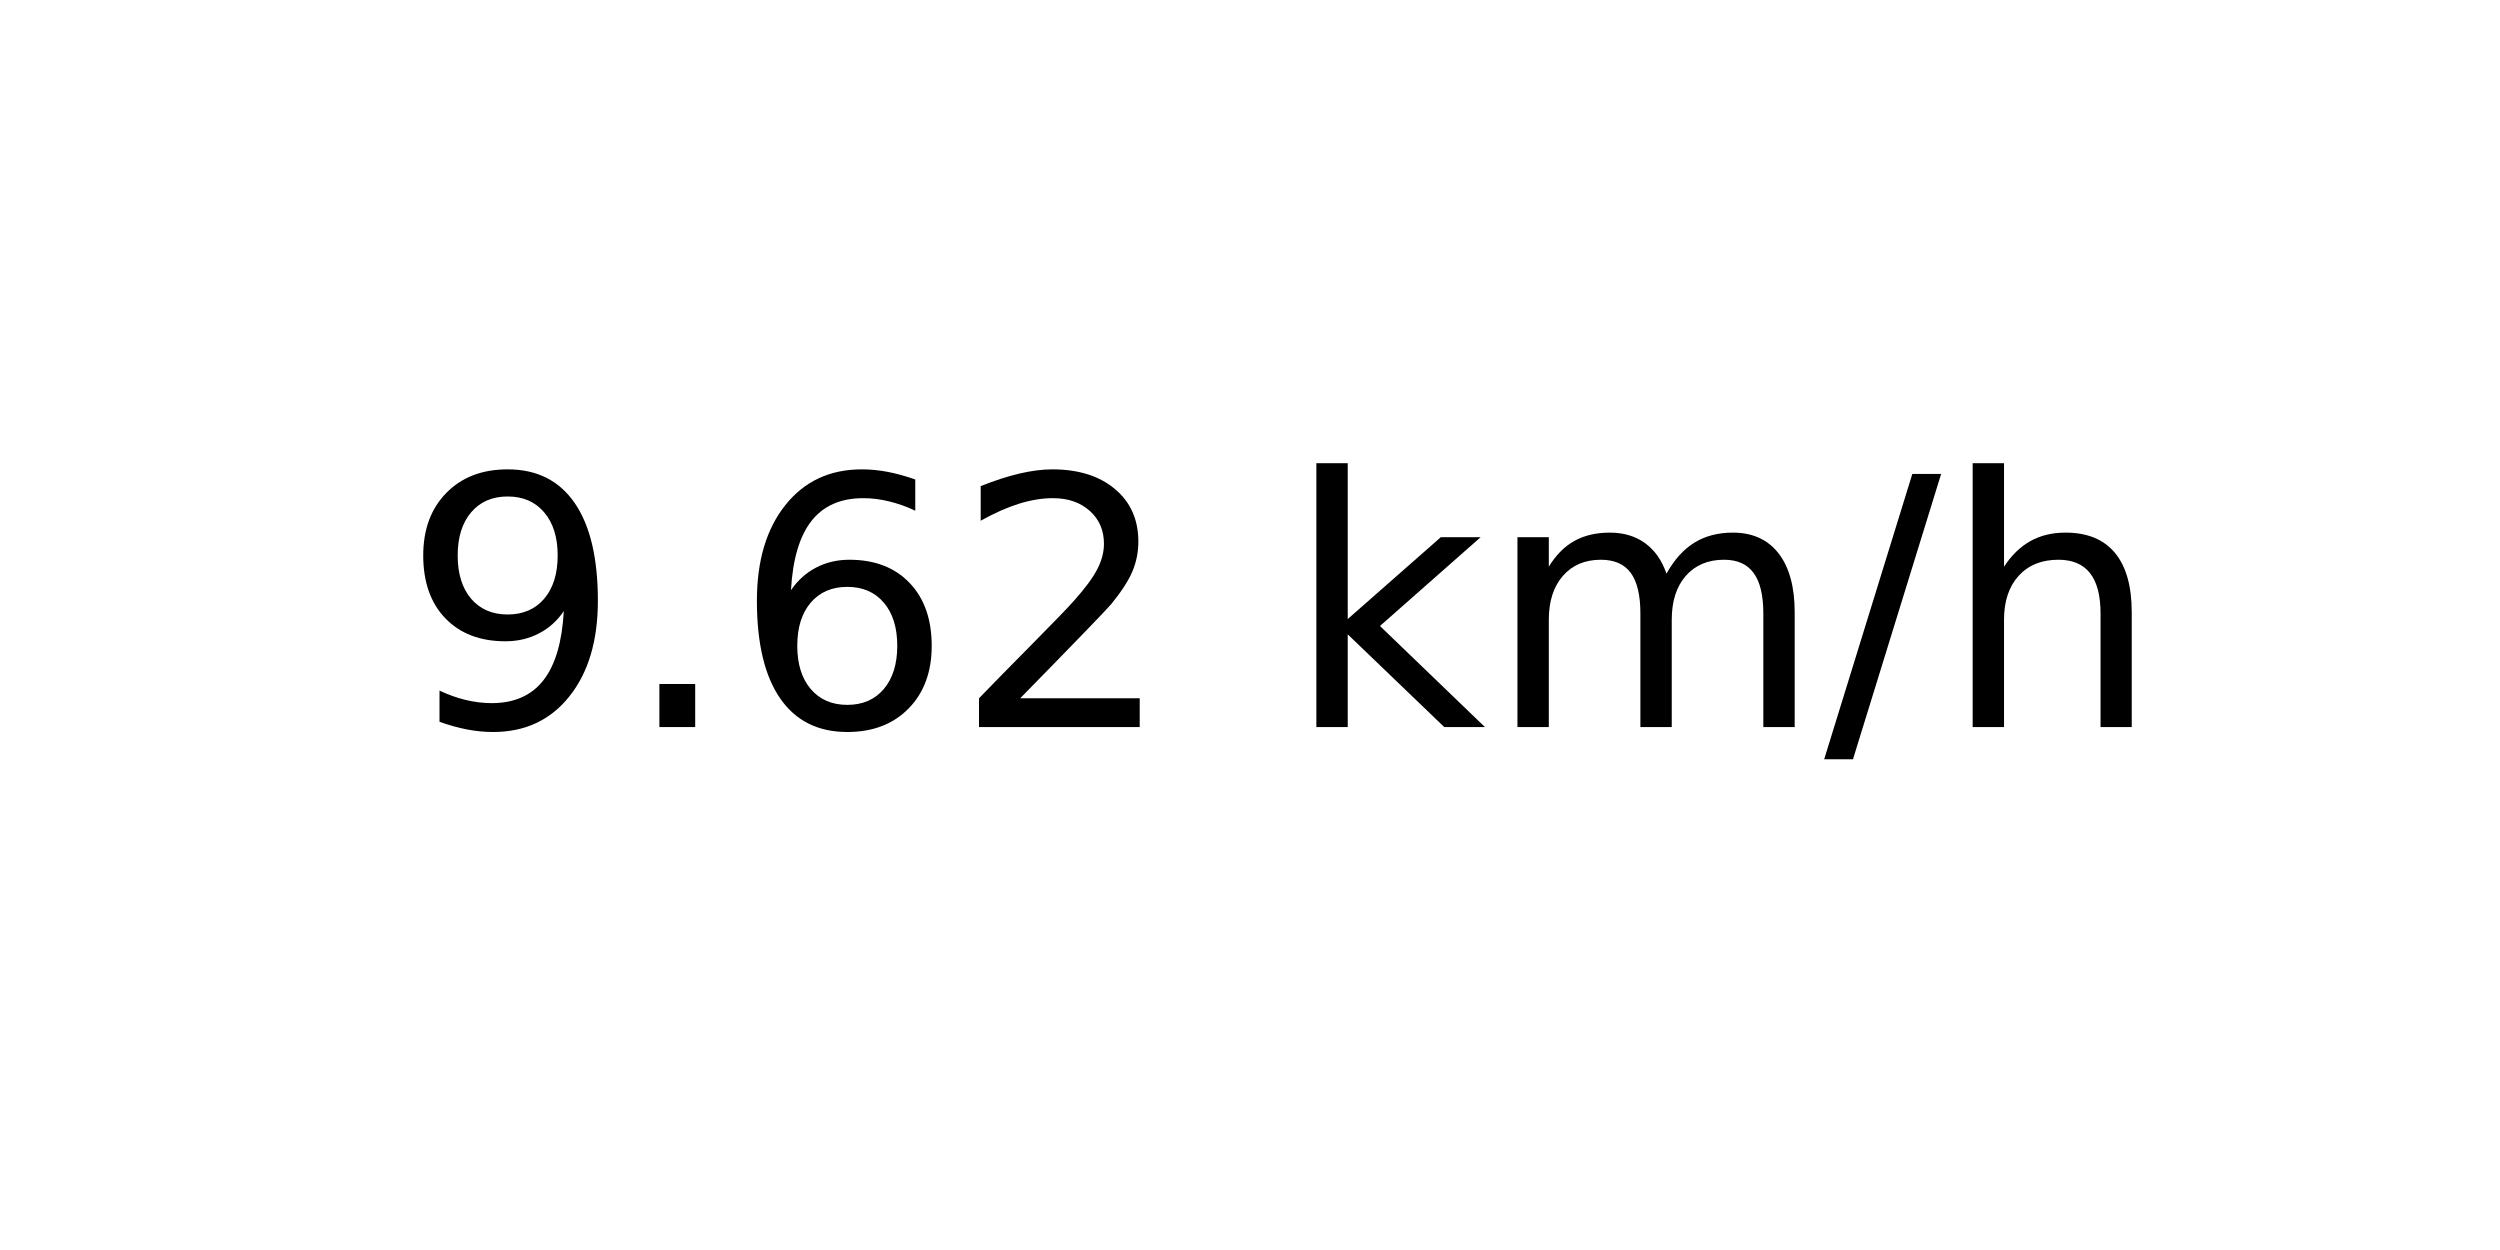
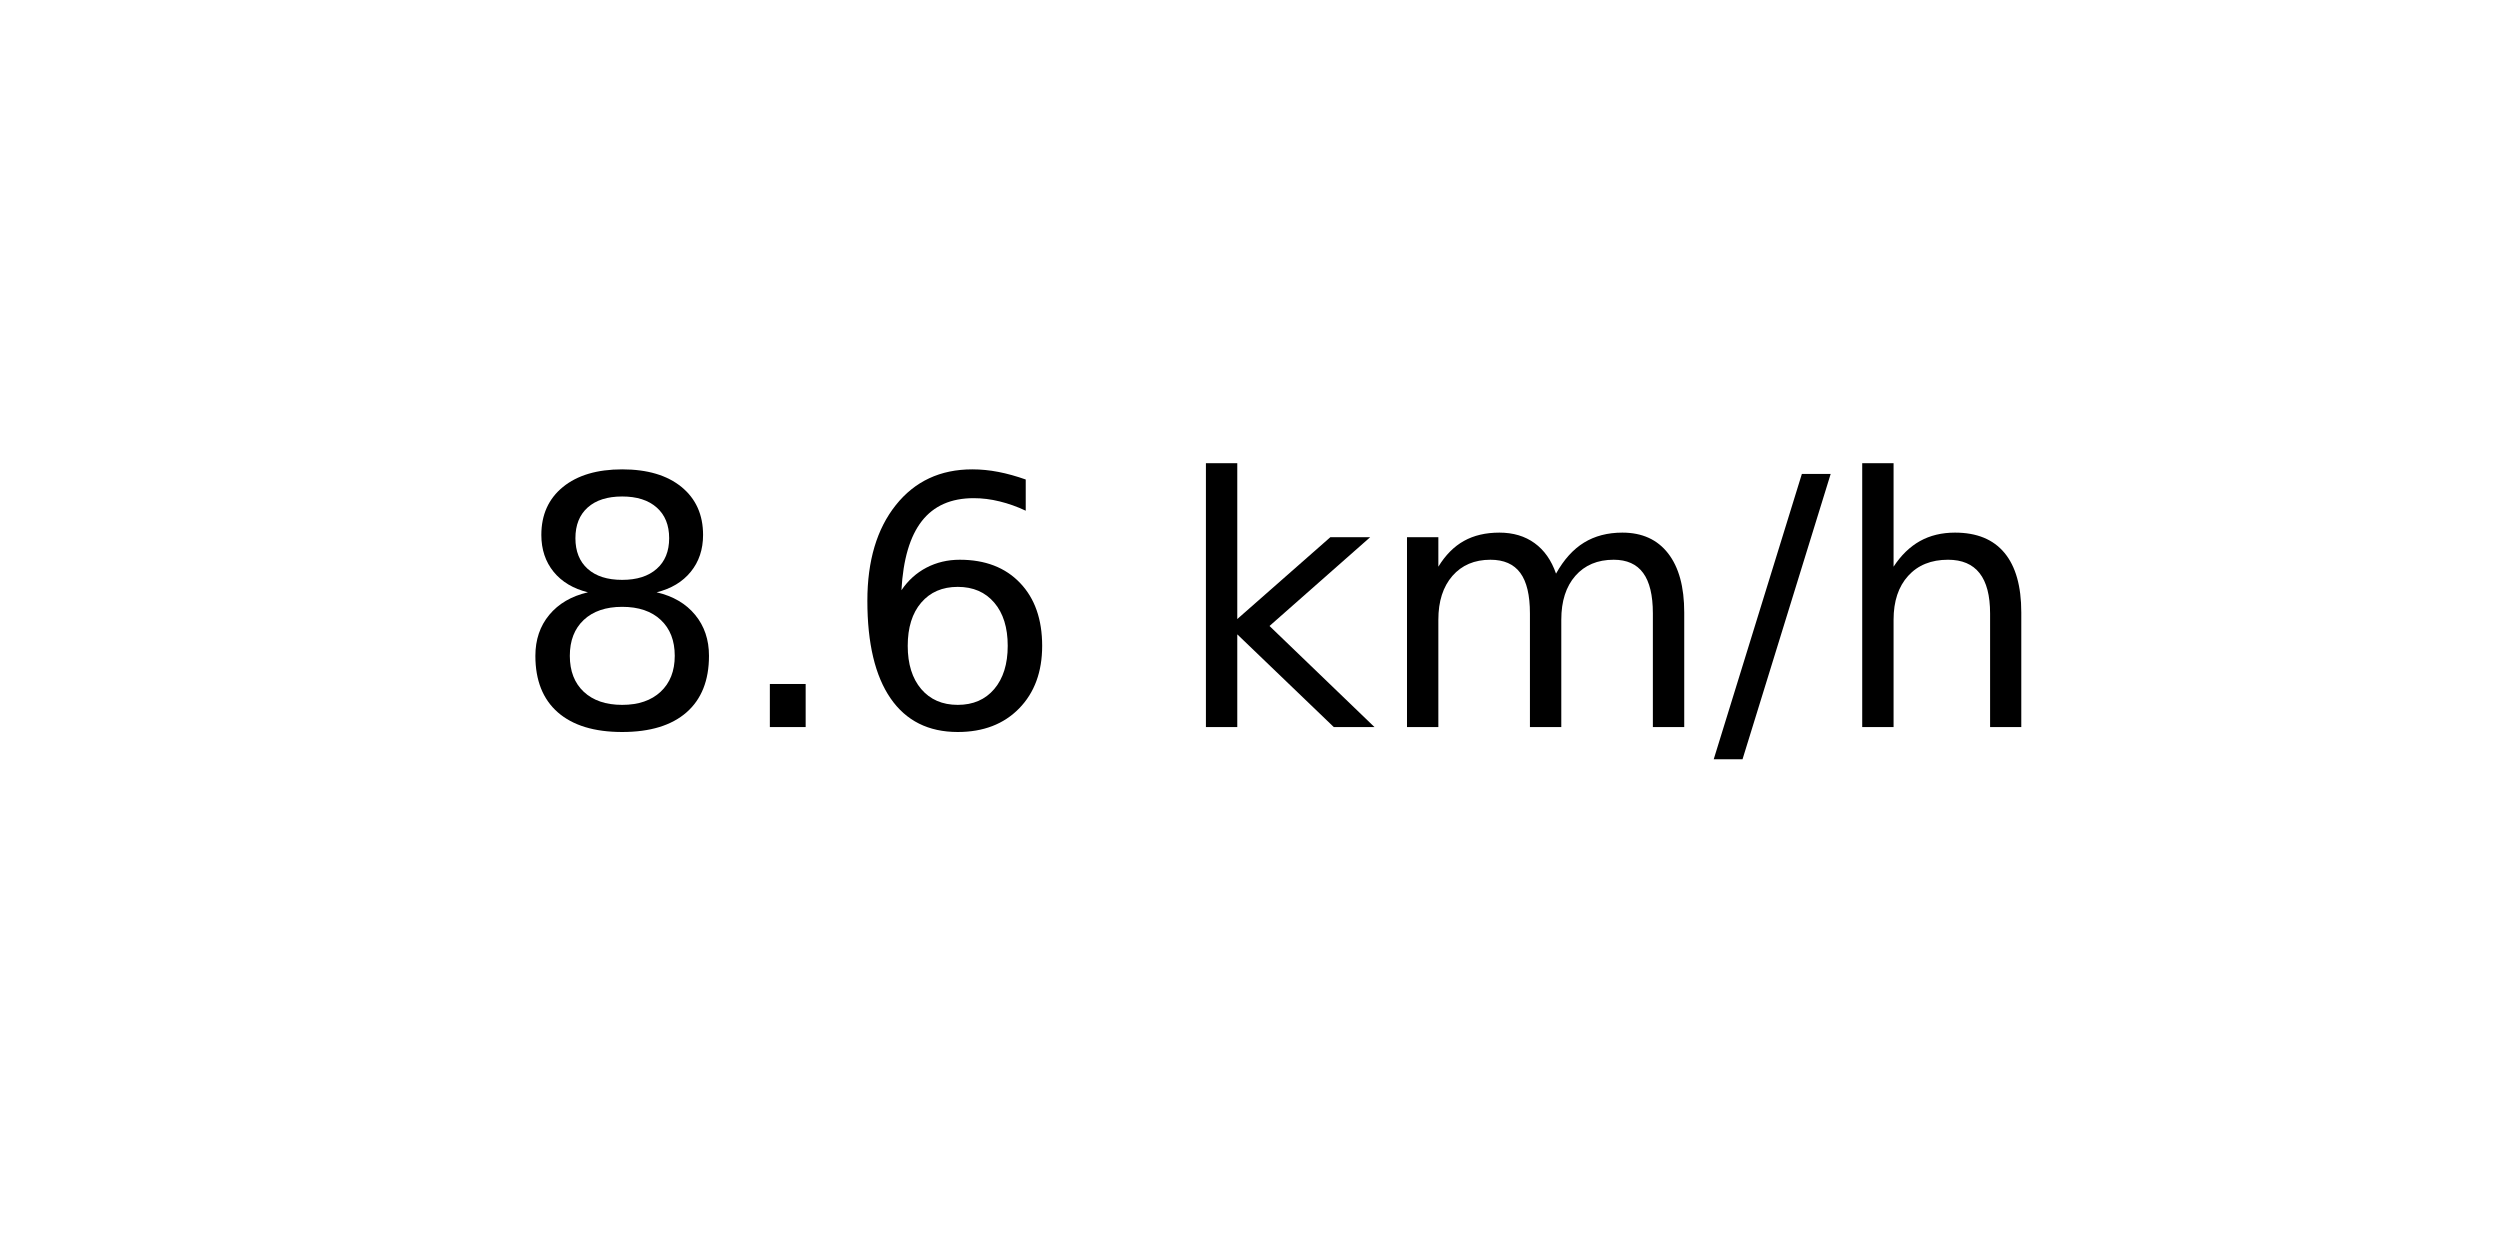
<svg xmlns="http://www.w3.org/2000/svg" xmlns:xlink="http://www.w3.org/1999/xlink" width="72pt" height="36pt" viewBox="0 0 72 36" version="1.1">
  <defs>
    <style type="text/css">*{stroke-linejoin: round; stroke-linecap: butt}</style>
  </defs>
  <g id="figure_1">
    <g id="axes_1">
      <g id="text_1">
-         <g transform="translate(11.55937 20.93937) scale(0.1 -0.1)">
+         <g transform="translate(14.74062 20.93937) scale(0.1 -0.1)">
          <defs>
-             <path id="DejaVuSans-39" d="M 703 97  L 703 672  Q 941 559 1184 500  Q 1428 441 1663 441  Q 2288 441 2617 861  Q 2947 1281 2994 2138  Q 2813 1869 2534 1725  Q 2256 1581 1919 1581  Q 1219 1581 811 2004  Q 403 2428 403 3163  Q 403 3881 828 4315  Q 1253 4750 1959 4750  Q 2769 4750 3195 4129  Q 3622 3509 3622 2328  Q 3622 1225 3098 567  Q 2575 -91 1691 -91  Q 1453 -91 1209 -44  Q 966 3 703 97  z M 1959 2075  Q 2384 2075 2632 2365  Q 2881 2656 2881 3163  Q 2881 3666 2632 3958  Q 2384 4250 1959 4250  Q 1534 4250 1286 3958  Q 1038 3666 1038 3163  Q 1038 2656 1286 2365  Q 1534 2075 1959 2075  z " transform="scale(0.015625)" />
+             <path id="DejaVuSans-38" d="M 2034 2216  Q 1584 2216 1326 1975  Q 1069 1734 1069 1313  Q 1069 891 1326 650  Q 1584 409 2034 409  Q 2484 409 2743 651  Q 3003 894 3003 1313  Q 3003 1734 2745 1975  Q 2488 2216 2034 2216  z M 1403 2484  Q 997 2584 770 2862  Q 544 3141 544 3541  Q 544 4100 942 4425  Q 1341 4750 2034 4750  Q 2731 4750 3128 4425  Q 3525 4100 3525 3541  Q 3525 3141 3298 2862  Q 3072 2584 2669 2484  Q 3125 2378 3379 2068  Q 3634 1759 3634 1313  Q 3634 634 3220 271  Q 2806 -91 2034 -91  Q 1263 -91 848 271  Q 434 634 434 1313  Q 434 1759 690 2068  Q 947 2378 1403 2484  z M 1172 3481  Q 1172 3119 1398 2916  Q 1625 2713 2034 2713  Q 2441 2713 2670 2916  Q 2900 3119 2900 3481  Q 2900 3844 2670 4047  Q 2441 4250 2034 4250  Q 1625 4250 1398 4047  Q 1172 3844 1172 3481  z " transform="scale(0.015625)" />
            <path id="DejaVuSans-2e" d="M 684 794  L 1344 794  L 1344 0  L 684 0  L 684 794  z " transform="scale(0.015625)" />
            <path id="DejaVuSans-36" d="M 2113 2584  Q 1688 2584 1439 2293  Q 1191 2003 1191 1497  Q 1191 994 1439 701  Q 1688 409 2113 409  Q 2538 409 2786 701  Q 3034 994 3034 1497  Q 3034 2003 2786 2293  Q 2538 2584 2113 2584  z M 3366 4563  L 3366 3988  Q 3128 4100 2886 4159  Q 2644 4219 2406 4219  Q 1781 4219 1451 3797  Q 1122 3375 1075 2522  Q 1259 2794 1537 2939  Q 1816 3084 2150 3084  Q 2853 3084 3261 2657  Q 3669 2231 3669 1497  Q 3669 778 3244 343  Q 2819 -91 2113 -91  Q 1303 -91 875 529  Q 447 1150 447 2328  Q 447 3434 972 4092  Q 1497 4750 2381 4750  Q 2619 4750 2861 4703  Q 3103 4656 3366 4563  z " transform="scale(0.015625)" />
-             <path id="DejaVuSans-32" d="M 1228 531  L 3431 531  L 3431 0  L 469 0  L 469 531  Q 828 903 1448 1529  Q 2069 2156 2228 2338  Q 2531 2678 2651 2914  Q 2772 3150 2772 3378  Q 2772 3750 2511 3984  Q 2250 4219 1831 4219  Q 1534 4219 1204 4116  Q 875 4013 500 3803  L 500 4441  Q 881 4594 1212 4672  Q 1544 4750 1819 4750  Q 2544 4750 2975 4387  Q 3406 4025 3406 3419  Q 3406 3131 3298 2873  Q 3191 2616 2906 2266  Q 2828 2175 2409 1742  Q 1991 1309 1228 531  z " transform="scale(0.015625)" />
            <path id="DejaVuSans-20" transform="scale(0.015625)" />
            <path id="DejaVuSans-6b" d="M 581 4863  L 1159 4863  L 1159 1991  L 2875 3500  L 3609 3500  L 1753 1863  L 3688 0  L 2938 0  L 1159 1709  L 1159 0  L 581 0  L 581 4863  z " transform="scale(0.015625)" />
            <path id="DejaVuSans-6d" d="M 3328 2828  Q 3544 3216 3844 3400  Q 4144 3584 4550 3584  Q 5097 3584 5394 3201  Q 5691 2819 5691 2113  L 5691 0  L 5113 0  L 5113 2094  Q 5113 2597 4934 2840  Q 4756 3084 4391 3084  Q 3944 3084 3684 2787  Q 3425 2491 3425 1978  L 3425 0  L 2847 0  L 2847 2094  Q 2847 2600 2669 2842  Q 2491 3084 2119 3084  Q 1678 3084 1418 2786  Q 1159 2488 1159 1978  L 1159 0  L 581 0  L 581 3500  L 1159 3500  L 1159 2956  Q 1356 3278 1631 3431  Q 1906 3584 2284 3584  Q 2666 3584 2933 3390  Q 3200 3197 3328 2828  z " transform="scale(0.015625)" />
            <path id="DejaVuSans-2f" d="M 1625 4666  L 2156 4666  L 531 -594  L 0 -594  L 1625 4666  z " transform="scale(0.015625)" />
            <path id="DejaVuSans-68" d="M 3513 2113  L 3513 0  L 2938 0  L 2938 2094  Q 2938 2591 2744 2837  Q 2550 3084 2163 3084  Q 1697 3084 1428 2787  Q 1159 2491 1159 1978  L 1159 0  L 581 0  L 581 4863  L 1159 4863  L 1159 2956  Q 1366 3272 1645 3428  Q 1925 3584 2291 3584  Q 2894 3584 3203 3211  Q 3513 2838 3513 2113  z " transform="scale(0.015625)" />
          </defs>
-           <use xlink:href="#DejaVuSans-39" />
+           <use xlink:href="#DejaVuSans-38" />
          <use xlink:href="#DejaVuSans-2e" x="63.623" />
          <use xlink:href="#DejaVuSans-36" x="95.41" />
-           <use xlink:href="#DejaVuSans-32" x="159.033" />
-           <use xlink:href="#DejaVuSans-20" x="222.656" />
-           <use xlink:href="#DejaVuSans-6b" x="254.443" />
-           <use xlink:href="#DejaVuSans-6d" x="312.354" />
-           <use xlink:href="#DejaVuSans-2f" x="409.766" />
-           <use xlink:href="#DejaVuSans-68" x="443.457" />
+           <use xlink:href="#DejaVuSans-20" x="159.033" />
+           <use xlink:href="#DejaVuSans-6b" x="190.82" />
+           <use xlink:href="#DejaVuSans-6d" x="248.73" />
+           <use xlink:href="#DejaVuSans-2f" x="346.143" />
+           <use xlink:href="#DejaVuSans-68" x="379.834" />
        </g>
      </g>
    </g>
  </g>
</svg>
